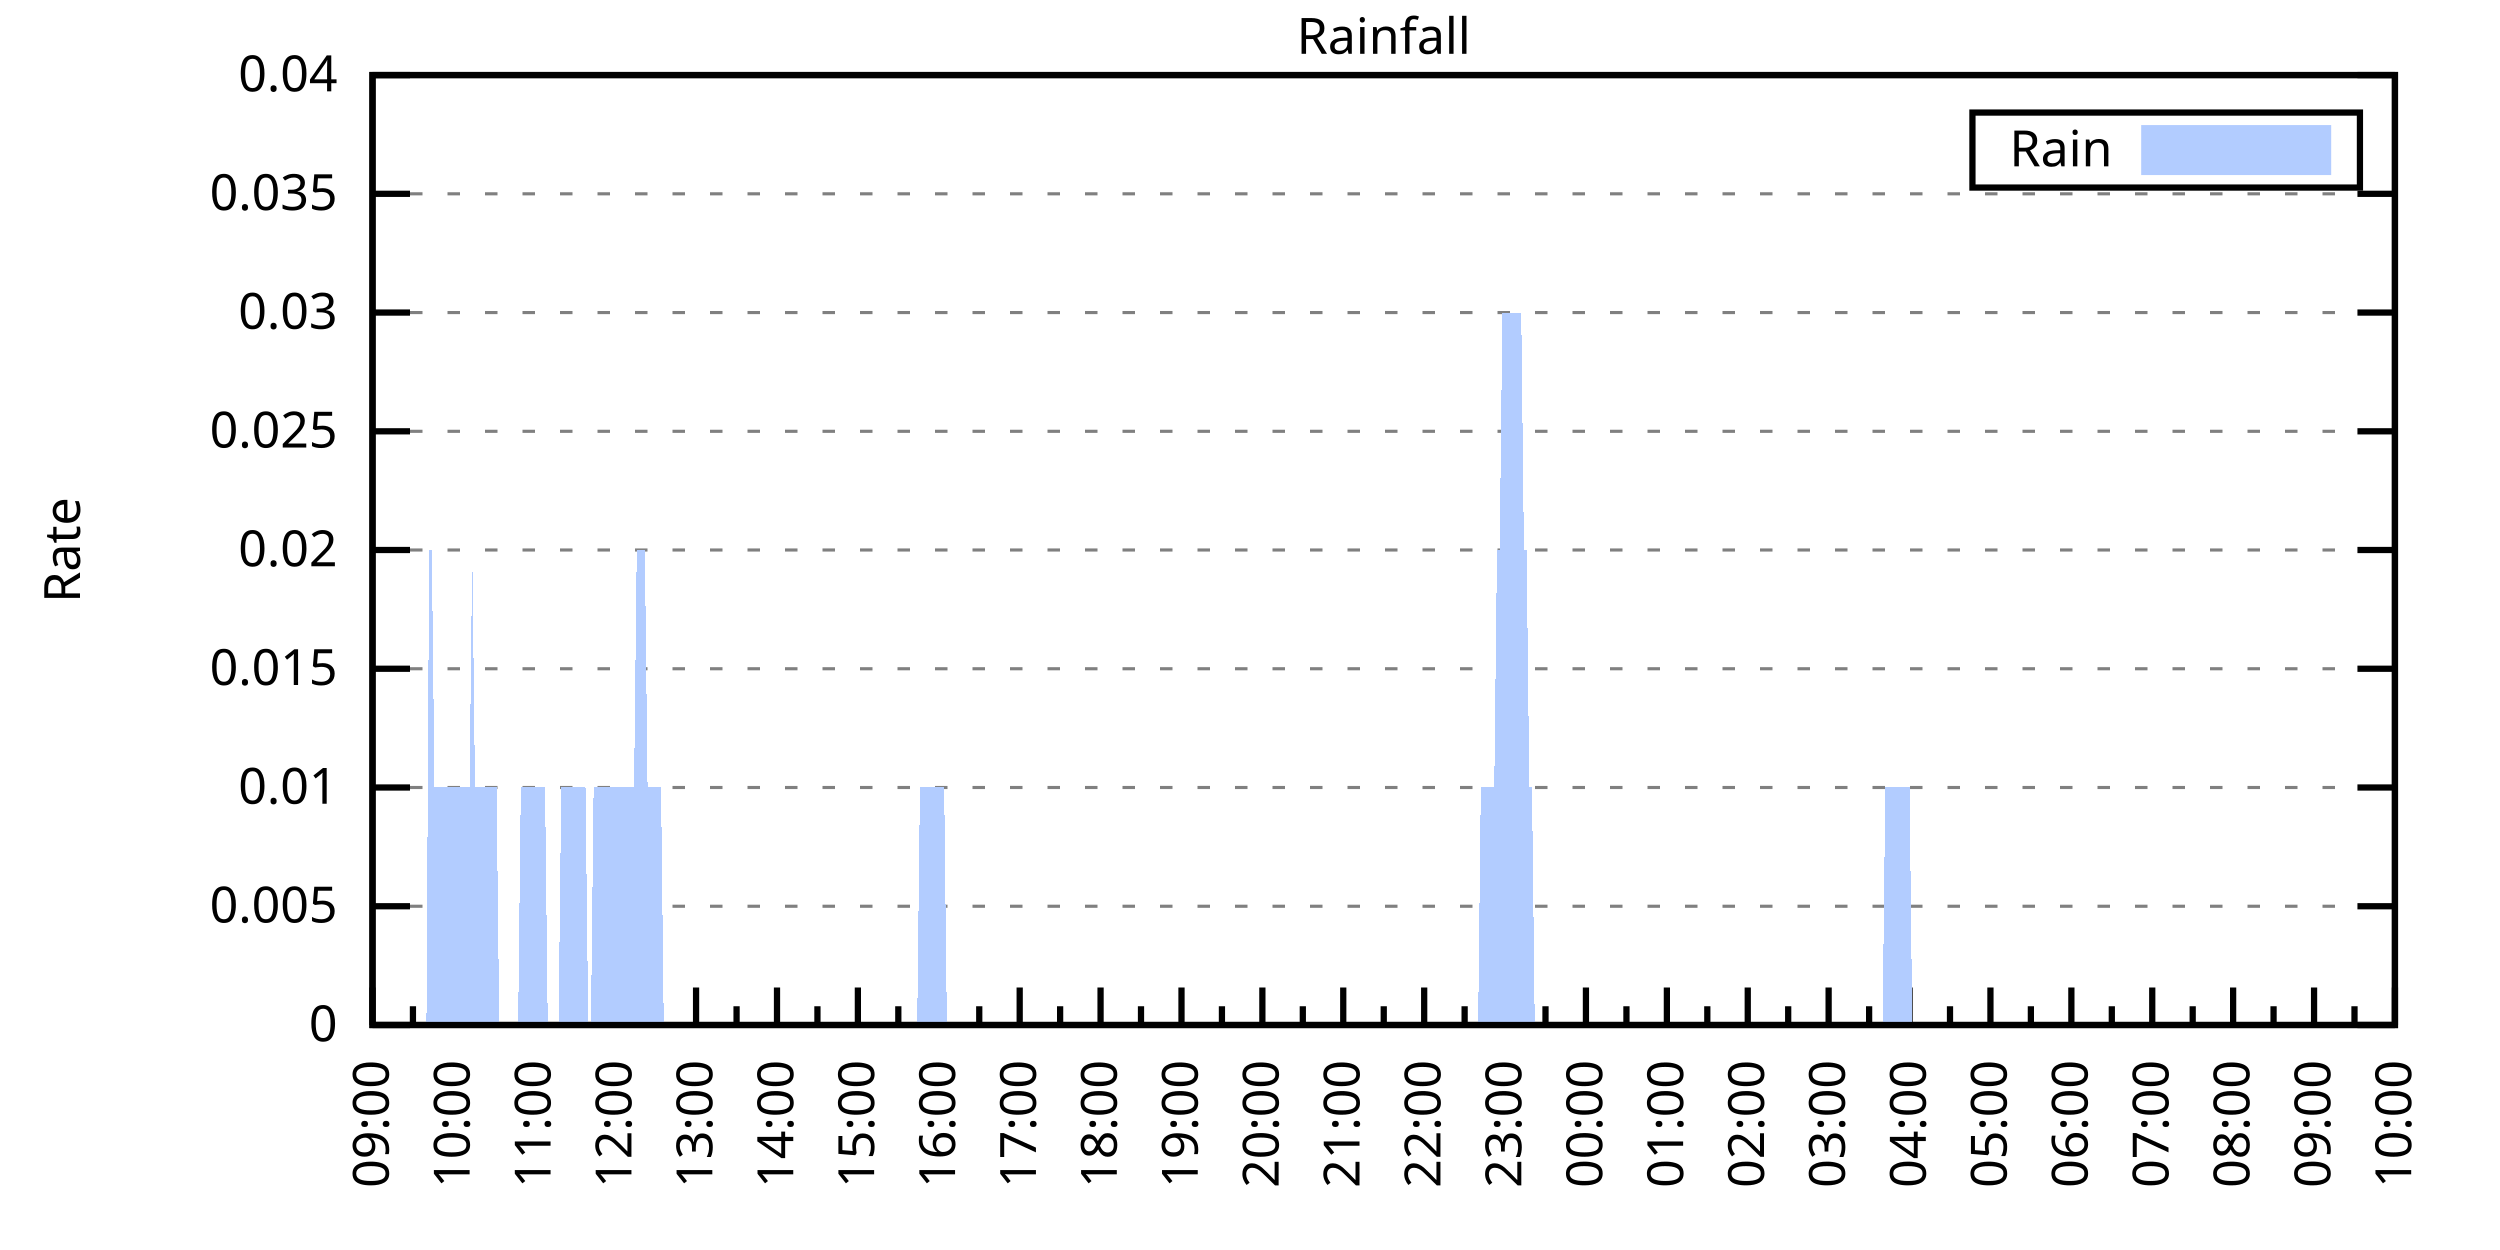
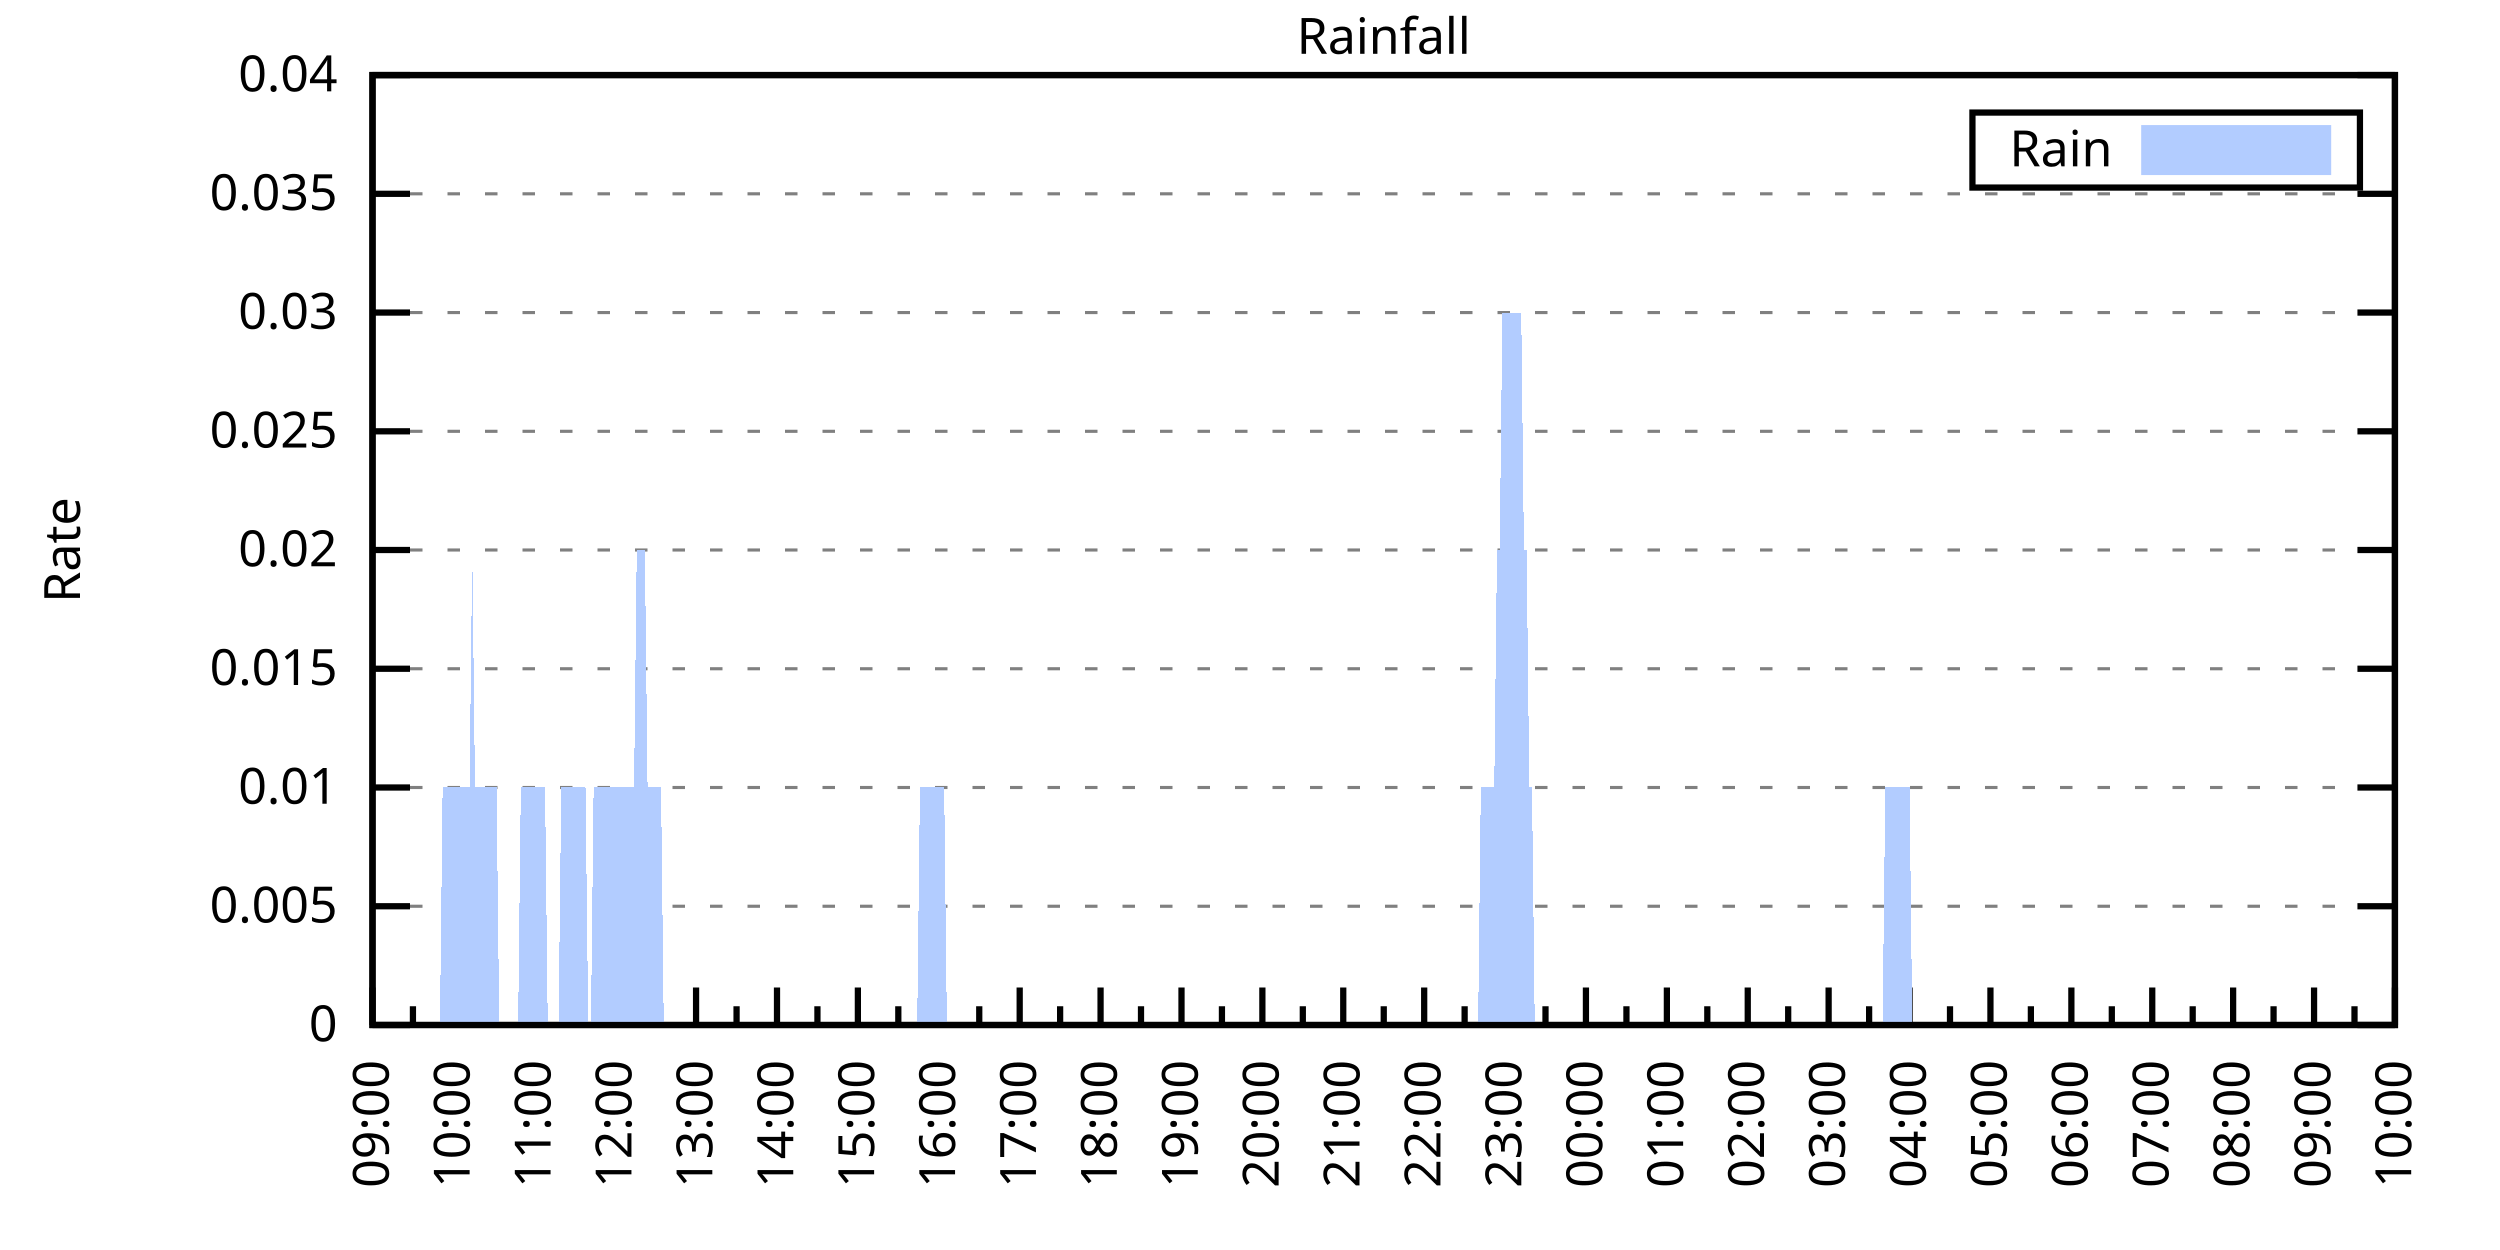
<svg xmlns="http://www.w3.org/2000/svg" xmlns:xlink="http://www.w3.org/1999/xlink" width="400" height="200" viewBox="0 0 400 200">
  <g id="gnuplot_canvas">
    <rect x="0" y="0" width="400" height="200" fill="none" />
    <defs>
      <circle id="gpDot" r="0.5" stroke-width="0.5" stroke="currentColor" />
      <path id="gpPt0" stroke-width="0.333" stroke="currentColor" d="M-1,0 h2 M0,-1 v2" />
      <path id="gpPt1" stroke-width="0.333" stroke="currentColor" d="M-1,-1 L1,1 M1,-1 L-1,1" />
      <path id="gpPt2" stroke-width="0.333" stroke="currentColor" d="M-1,0 L1,0 M0,-1 L0,1 M-1,-1 L1,1 M-1,1 L1,-1" />
      <rect id="gpPt3" stroke-width="0.333" stroke="currentColor" x="-1" y="-1" width="2" height="2" />
      <rect id="gpPt4" stroke-width="0.333" stroke="currentColor" fill="currentColor" x="-1" y="-1" width="2" height="2" />
      <circle id="gpPt5" stroke-width="0.333" stroke="currentColor" cx="0" cy="0" r="1" />
      <use xlink:href="#gpPt5" id="gpPt6" fill="currentColor" stroke="none" />
      <path id="gpPt7" stroke-width="0.333" stroke="currentColor" d="M0,-1.33 L-1.33,0.67 L1.33,0.67 z" />
      <use xlink:href="#gpPt7" id="gpPt8" fill="currentColor" stroke="none" />
      <use xlink:href="#gpPt7" id="gpPt9" stroke="currentColor" transform="rotate(180)" />
      <use xlink:href="#gpPt9" id="gpPt10" fill="currentColor" stroke="none" />
      <use xlink:href="#gpPt3" id="gpPt11" stroke="currentColor" transform="rotate(45)" />
      <use xlink:href="#gpPt11" id="gpPt12" fill="currentColor" stroke="none" />
      <path id="gpPt13" stroke-width="0.333" stroke="currentColor" d="M0,1.330 L1.265,0.411 L0.782,-1.067 L-0.782,-1.076 L-1.265,0.411 z" />
      <use xlink:href="#gpPt13" id="gpPt14" fill="currentColor" stroke="none" />
      <filter id="textbox" filterUnits="objectBoundingBox" x="0" y="0" height="1" width="1">
        <feFlood flood-color="white" flood-opacity="1" result="bgnd" />
        <feComposite in="SourceGraphic" in2="bgnd" operator="atop" />
      </filter>
      <filter id="greybox" filterUnits="objectBoundingBox" x="0" y="0" height="1" width="1">
        <feFlood flood-color="lightgrey" flood-opacity="1" result="grey" />
        <feComposite in="SourceGraphic" in2="grey" operator="atop" />
      </filter>
    </defs>
    <g fill="none" color="white" stroke="currentColor" stroke-width="1.00" stroke-linecap="butt" stroke-linejoin="miter">
</g>
    <g fill="none" color="black" stroke="currentColor" stroke-width="1.00" stroke-linecap="butt" stroke-linejoin="miter">
      <g stroke="none" shape-rendering="crispEdges">
        <polygon fill="rgb(255, 255, 255)" points="59.60,164.00 383.18,164.00 383.18,12.02 59.60,12.02 " />
      </g>
    </g>
    <g fill="none" color="black" stroke="currentColor" stroke-width="1.00" stroke-linecap="butt" stroke-linejoin="miter">
</g>
    <g fill="none" color="black" stroke="black" stroke-width="0.50" stroke-linecap="butt" stroke-linejoin="miter">
</g>
    <g fill="none" color="gray" stroke="currentColor" stroke-width="0.50" stroke-linecap="butt" stroke-linejoin="miter">
      <path stroke="gray" stroke-dasharray="2,4" class="gridline" d="M59.60,164.00 L383.19,164.00  " />
    </g>
    <g fill="none" color="gray" stroke="gray" stroke-width="1.00" stroke-linecap="butt" stroke-linejoin="miter">
</g>
    <g fill="none" color="black" stroke="currentColor" stroke-width="1.00" stroke-linecap="butt" stroke-linejoin="miter">
      <path stroke="black" d="M59.60,164.00 L65.60,164.00 M383.19,164.00 L377.19,164.00  " />
      <g transform="translate(54.00,166.60)" stroke="none" fill="black" font-family="Sans" font-size="8.00" text-anchor="end">
        <text>
          <tspan font-family="Sans"> 0</tspan>
        </text>
      </g>
    </g>
    <g fill="none" color="black" stroke="currentColor" stroke-width="1.00" stroke-linecap="butt" stroke-linejoin="miter">
</g>
    <g fill="none" color="black" stroke="black" stroke-width="0.50" stroke-linecap="butt" stroke-linejoin="miter">
</g>
    <g fill="none" color="gray" stroke="currentColor" stroke-width="0.50" stroke-linecap="butt" stroke-linejoin="miter">
      <path stroke="gray" stroke-dasharray="2,4" class="gridline" d="M59.60,145.00 L383.19,145.00  " />
    </g>
    <g fill="none" color="gray" stroke="gray" stroke-width="1.00" stroke-linecap="butt" stroke-linejoin="miter">
</g>
    <g fill="none" color="black" stroke="currentColor" stroke-width="1.00" stroke-linecap="butt" stroke-linejoin="miter">
      <path stroke="black" d="M59.60,145.00 L65.60,145.00 M383.19,145.00 L377.19,145.00  " />
      <g transform="translate(54.00,147.60)" stroke="none" fill="black" font-family="Sans" font-size="8.00" text-anchor="end">
        <text>
          <tspan font-family="Sans"> 0.005</tspan>
        </text>
      </g>
    </g>
    <g fill="none" color="black" stroke="currentColor" stroke-width="1.00" stroke-linecap="butt" stroke-linejoin="miter">
</g>
    <g fill="none" color="black" stroke="black" stroke-width="0.50" stroke-linecap="butt" stroke-linejoin="miter">
</g>
    <g fill="none" color="gray" stroke="currentColor" stroke-width="0.50" stroke-linecap="butt" stroke-linejoin="miter">
      <path stroke="gray" stroke-dasharray="2,4" class="gridline" d="M59.60,126.00 L383.19,126.00  " />
    </g>
    <g fill="none" color="gray" stroke="gray" stroke-width="1.00" stroke-linecap="butt" stroke-linejoin="miter">
</g>
    <g fill="none" color="black" stroke="currentColor" stroke-width="1.00" stroke-linecap="butt" stroke-linejoin="miter">
      <path stroke="black" d="M59.60,126.00 L65.60,126.00 M383.19,126.00 L377.19,126.00  " />
      <g transform="translate(54.00,128.60)" stroke="none" fill="black" font-family="Sans" font-size="8.00" text-anchor="end">
        <text>
          <tspan font-family="Sans"> 0.01</tspan>
        </text>
      </g>
    </g>
    <g fill="none" color="black" stroke="currentColor" stroke-width="1.00" stroke-linecap="butt" stroke-linejoin="miter">
</g>
    <g fill="none" color="black" stroke="black" stroke-width="0.50" stroke-linecap="butt" stroke-linejoin="miter">
</g>
    <g fill="none" color="gray" stroke="currentColor" stroke-width="0.50" stroke-linecap="butt" stroke-linejoin="miter">
      <path stroke="gray" stroke-dasharray="2,4" class="gridline" d="M59.60,107.00 L383.19,107.00  " />
    </g>
    <g fill="none" color="gray" stroke="gray" stroke-width="1.00" stroke-linecap="butt" stroke-linejoin="miter">
</g>
    <g fill="none" color="black" stroke="currentColor" stroke-width="1.00" stroke-linecap="butt" stroke-linejoin="miter">
      <path stroke="black" d="M59.60,107.00 L65.60,107.00 M383.19,107.00 L377.19,107.00  " />
      <g transform="translate(54.00,109.60)" stroke="none" fill="black" font-family="Sans" font-size="8.00" text-anchor="end">
        <text>
          <tspan font-family="Sans"> 0.015</tspan>
        </text>
      </g>
    </g>
    <g fill="none" color="black" stroke="currentColor" stroke-width="1.00" stroke-linecap="butt" stroke-linejoin="miter">
</g>
    <g fill="none" color="black" stroke="black" stroke-width="0.50" stroke-linecap="butt" stroke-linejoin="miter">
</g>
    <g fill="none" color="gray" stroke="currentColor" stroke-width="0.50" stroke-linecap="butt" stroke-linejoin="miter">
      <path stroke="gray" stroke-dasharray="2,4" class="gridline" d="M59.60,88.00 L383.19,88.00  " />
    </g>
    <g fill="none" color="gray" stroke="gray" stroke-width="1.00" stroke-linecap="butt" stroke-linejoin="miter">
</g>
    <g fill="none" color="black" stroke="currentColor" stroke-width="1.00" stroke-linecap="butt" stroke-linejoin="miter">
      <path stroke="black" d="M59.60,88.00 L65.60,88.00 M383.19,88.00 L377.19,88.00  " />
      <g transform="translate(54.00,90.60)" stroke="none" fill="black" font-family="Sans" font-size="8.00" text-anchor="end">
        <text>
          <tspan font-family="Sans"> 0.02</tspan>
        </text>
      </g>
    </g>
    <g fill="none" color="black" stroke="currentColor" stroke-width="1.00" stroke-linecap="butt" stroke-linejoin="miter">
</g>
    <g fill="none" color="black" stroke="black" stroke-width="0.50" stroke-linecap="butt" stroke-linejoin="miter">
</g>
    <g fill="none" color="gray" stroke="currentColor" stroke-width="0.50" stroke-linecap="butt" stroke-linejoin="miter">
      <path stroke="gray" stroke-dasharray="2,4" class="gridline" d="M59.60,69.01 L383.19,69.01  " />
    </g>
    <g fill="none" color="gray" stroke="gray" stroke-width="1.00" stroke-linecap="butt" stroke-linejoin="miter">
</g>
    <g fill="none" color="black" stroke="currentColor" stroke-width="1.00" stroke-linecap="butt" stroke-linejoin="miter">
      <path stroke="black" d="M59.60,69.01 L65.60,69.01 M383.19,69.01 L377.19,69.01  " />
      <g transform="translate(54.00,71.61)" stroke="none" fill="black" font-family="Sans" font-size="8.00" text-anchor="end">
        <text>
          <tspan font-family="Sans"> 0.025</tspan>
        </text>
      </g>
    </g>
    <g fill="none" color="black" stroke="currentColor" stroke-width="1.00" stroke-linecap="butt" stroke-linejoin="miter">
</g>
    <g fill="none" color="black" stroke="black" stroke-width="0.50" stroke-linecap="butt" stroke-linejoin="miter">
</g>
    <g fill="none" color="gray" stroke="currentColor" stroke-width="0.50" stroke-linecap="butt" stroke-linejoin="miter">
      <path stroke="gray" stroke-dasharray="2,4" class="gridline" d="M59.60,50.01 L383.19,50.01  " />
    </g>
    <g fill="none" color="gray" stroke="gray" stroke-width="1.00" stroke-linecap="butt" stroke-linejoin="miter">
</g>
    <g fill="none" color="black" stroke="currentColor" stroke-width="1.00" stroke-linecap="butt" stroke-linejoin="miter">
      <path stroke="black" d="M59.60,50.01 L65.60,50.01 M383.19,50.01 L377.19,50.01  " />
      <g transform="translate(54.00,52.61)" stroke="none" fill="black" font-family="Sans" font-size="8.00" text-anchor="end">
        <text>
          <tspan font-family="Sans"> 0.03</tspan>
        </text>
      </g>
    </g>
    <g fill="none" color="black" stroke="currentColor" stroke-width="1.00" stroke-linecap="butt" stroke-linejoin="miter">
</g>
    <g fill="none" color="black" stroke="black" stroke-width="0.50" stroke-linecap="butt" stroke-linejoin="miter">
</g>
    <g fill="none" color="gray" stroke="currentColor" stroke-width="0.50" stroke-linecap="butt" stroke-linejoin="miter">
      <path stroke="gray" stroke-dasharray="2,4" class="gridline" d="M59.60,31.01 L383.19,31.01  " />
    </g>
    <g fill="none" color="gray" stroke="gray" stroke-width="1.00" stroke-linecap="butt" stroke-linejoin="miter">
</g>
    <g fill="none" color="black" stroke="currentColor" stroke-width="1.00" stroke-linecap="butt" stroke-linejoin="miter">
      <path stroke="black" d="M59.60,31.01 L65.60,31.01 M383.19,31.01 L377.19,31.01  " />
      <g transform="translate(54.00,33.61)" stroke="none" fill="black" font-family="Sans" font-size="8.00" text-anchor="end">
        <text>
          <tspan font-family="Sans"> 0.035</tspan>
        </text>
      </g>
    </g>
    <g fill="none" color="black" stroke="currentColor" stroke-width="1.00" stroke-linecap="butt" stroke-linejoin="miter">
</g>
    <g fill="none" color="black" stroke="black" stroke-width="0.50" stroke-linecap="butt" stroke-linejoin="miter">
</g>
    <g fill="none" color="gray" stroke="currentColor" stroke-width="0.50" stroke-linecap="butt" stroke-linejoin="miter">
      <path stroke="gray" stroke-dasharray="2,4" class="gridline" d="M59.60,12.01 L383.19,12.01  " />
    </g>
    <g fill="none" color="gray" stroke="gray" stroke-width="1.00" stroke-linecap="butt" stroke-linejoin="miter">
</g>
    <g fill="none" color="black" stroke="currentColor" stroke-width="1.00" stroke-linecap="butt" stroke-linejoin="miter">
      <path stroke="black" d="M59.60,12.01 L65.60,12.01 M383.19,12.01 L377.19,12.01  " />
      <g transform="translate(54.00,14.61)" stroke="none" fill="black" font-family="Sans" font-size="8.00" text-anchor="end">
        <text>
          <tspan font-family="Sans"> 0.04</tspan>
        </text>
      </g>
    </g>
    <g fill="none" color="black" stroke="currentColor" stroke-width="1.00" stroke-linecap="butt" stroke-linejoin="miter">
      <path stroke="black" d="M59.60,164.00 L59.60,158.00  " />
      <g transform="translate(62.20,169.60) rotate(270)" stroke="none" fill="black" font-family="Sans" font-size="8.00" text-anchor="end">
        <text>
          <tspan font-family="Sans">09:00</tspan>
        </text>
      </g>
    </g>
    <g fill="none" color="black" stroke="currentColor" stroke-width="1.00" stroke-linecap="butt" stroke-linejoin="miter">
      <path stroke="black" d="M66.07,164.00 L66.07,161.00 M72.54,164.00 L72.54,158.00  " />
      <g transform="translate(75.14,169.60) rotate(270)" stroke="none" fill="black" font-family="Sans" font-size="8.00" text-anchor="end">
        <text>
          <tspan font-family="Sans">10:00</tspan>
        </text>
      </g>
    </g>
    <g fill="none" color="black" stroke="currentColor" stroke-width="1.00" stroke-linecap="butt" stroke-linejoin="miter">
      <path stroke="black" d="M79.02,164.00 L79.02,161.00 M85.49,164.00 L85.49,158.00  " />
      <g transform="translate(88.09,169.60) rotate(270)" stroke="none" fill="black" font-family="Sans" font-size="8.00" text-anchor="end">
        <text>
          <tspan font-family="Sans">11:00</tspan>
        </text>
      </g>
    </g>
    <g fill="none" color="black" stroke="currentColor" stroke-width="1.00" stroke-linecap="butt" stroke-linejoin="miter">
      <path stroke="black" d="M91.96,164.00 L91.96,161.00 M98.43,164.00 L98.43,158.00  " />
      <g transform="translate(101.03,169.60) rotate(270)" stroke="none" fill="black" font-family="Sans" font-size="8.00" text-anchor="end">
        <text>
          <tspan font-family="Sans">12:00</tspan>
        </text>
      </g>
    </g>
    <g fill="none" color="black" stroke="currentColor" stroke-width="1.00" stroke-linecap="butt" stroke-linejoin="miter">
      <path stroke="black" d="M104.90,164.00 L104.90,161.00 M111.37,164.00 L111.37,158.00  " />
      <g transform="translate(113.97,169.60) rotate(270)" stroke="none" fill="black" font-family="Sans" font-size="8.00" text-anchor="end">
        <text>
          <tspan font-family="Sans">13:00</tspan>
        </text>
      </g>
    </g>
    <g fill="none" color="black" stroke="currentColor" stroke-width="1.00" stroke-linecap="butt" stroke-linejoin="miter">
      <path stroke="black" d="M117.85,164.00 L117.85,161.00 M124.32,164.00 L124.32,158.00  " />
      <g transform="translate(126.92,169.60) rotate(270)" stroke="none" fill="black" font-family="Sans" font-size="8.00" text-anchor="end">
        <text>
          <tspan font-family="Sans">14:00</tspan>
        </text>
      </g>
    </g>
    <g fill="none" color="black" stroke="currentColor" stroke-width="1.00" stroke-linecap="butt" stroke-linejoin="miter">
      <path stroke="black" d="M130.79,164.00 L130.79,161.00 M137.26,164.00 L137.26,158.00  " />
      <g transform="translate(139.86,169.60) rotate(270)" stroke="none" fill="black" font-family="Sans" font-size="8.00" text-anchor="end">
        <text>
          <tspan font-family="Sans">15:00</tspan>
        </text>
      </g>
    </g>
    <g fill="none" color="black" stroke="currentColor" stroke-width="1.00" stroke-linecap="butt" stroke-linejoin="miter">
      <path stroke="black" d="M143.73,164.00 L143.73,161.00 M150.21,164.00 L150.21,158.00  " />
      <g transform="translate(152.81,169.60) rotate(270)" stroke="none" fill="black" font-family="Sans" font-size="8.00" text-anchor="end">
        <text>
          <tspan font-family="Sans">16:00</tspan>
        </text>
      </g>
    </g>
    <g fill="none" color="black" stroke="currentColor" stroke-width="1.00" stroke-linecap="butt" stroke-linejoin="miter">
      <path stroke="black" d="M156.68,164.00 L156.68,161.00 M163.15,164.00 L163.15,158.00  " />
      <g transform="translate(165.75,169.60) rotate(270)" stroke="none" fill="black" font-family="Sans" font-size="8.00" text-anchor="end">
        <text>
          <tspan font-family="Sans">17:00</tspan>
        </text>
      </g>
    </g>
    <g fill="none" color="black" stroke="currentColor" stroke-width="1.00" stroke-linecap="butt" stroke-linejoin="miter">
      <path stroke="black" d="M169.62,164.00 L169.62,161.00 M176.09,164.00 L176.09,158.00  " />
      <g transform="translate(178.69,169.60) rotate(270)" stroke="none" fill="black" font-family="Sans" font-size="8.00" text-anchor="end">
        <text>
          <tspan font-family="Sans">18:00</tspan>
        </text>
      </g>
    </g>
    <g fill="none" color="black" stroke="currentColor" stroke-width="1.00" stroke-linecap="butt" stroke-linejoin="miter">
      <path stroke="black" d="M182.56,164.00 L182.56,161.00 M189.04,164.00 L189.04,158.00  " />
      <g transform="translate(191.64,169.60) rotate(270)" stroke="none" fill="black" font-family="Sans" font-size="8.00" text-anchor="end">
        <text>
          <tspan font-family="Sans">19:00</tspan>
        </text>
      </g>
    </g>
    <g fill="none" color="black" stroke="currentColor" stroke-width="1.00" stroke-linecap="butt" stroke-linejoin="miter">
      <path stroke="black" d="M195.51,164.00 L195.51,161.00 M201.98,164.00 L201.98,158.00  " />
      <g transform="translate(204.58,169.60) rotate(270)" stroke="none" fill="black" font-family="Sans" font-size="8.00" text-anchor="end">
        <text>
          <tspan font-family="Sans">20:00</tspan>
        </text>
      </g>
    </g>
    <g fill="none" color="black" stroke="currentColor" stroke-width="1.00" stroke-linecap="butt" stroke-linejoin="miter">
      <path stroke="black" d="M208.45,164.00 L208.45,161.00 M214.92,164.00 L214.92,158.00  " />
      <g transform="translate(217.52,169.60) rotate(270)" stroke="none" fill="black" font-family="Sans" font-size="8.00" text-anchor="end">
        <text>
          <tspan font-family="Sans">21:00</tspan>
        </text>
      </g>
    </g>
    <g fill="none" color="black" stroke="currentColor" stroke-width="1.00" stroke-linecap="butt" stroke-linejoin="miter">
      <path stroke="black" d="M221.40,164.00 L221.40,161.00 M227.87,164.00 L227.87,158.00  " />
      <g transform="translate(230.47,169.60) rotate(270)" stroke="none" fill="black" font-family="Sans" font-size="8.00" text-anchor="end">
        <text>
          <tspan font-family="Sans">22:00</tspan>
        </text>
      </g>
    </g>
    <g fill="none" color="black" stroke="currentColor" stroke-width="1.00" stroke-linecap="butt" stroke-linejoin="miter">
      <path stroke="black" d="M234.34,164.00 L234.34,161.00 M240.81,164.00 L240.81,158.00  " />
      <g transform="translate(243.41,169.60) rotate(270)" stroke="none" fill="black" font-family="Sans" font-size="8.00" text-anchor="end">
        <text>
          <tspan font-family="Sans">23:00</tspan>
        </text>
      </g>
    </g>
    <g fill="none" color="black" stroke="currentColor" stroke-width="1.00" stroke-linecap="butt" stroke-linejoin="miter">
      <path stroke="black" d="M247.28,164.00 L247.28,161.00 M253.75,164.00 L253.75,158.00  " />
      <g transform="translate(256.35,169.60) rotate(270)" stroke="none" fill="black" font-family="Sans" font-size="8.00" text-anchor="end">
        <text>
          <tspan font-family="Sans">00:00</tspan>
        </text>
      </g>
    </g>
    <g fill="none" color="black" stroke="currentColor" stroke-width="1.00" stroke-linecap="butt" stroke-linejoin="miter">
      <path stroke="black" d="M260.23,164.00 L260.23,161.00 M266.70,164.00 L266.70,158.00  " />
      <g transform="translate(269.30,169.60) rotate(270)" stroke="none" fill="black" font-family="Sans" font-size="8.00" text-anchor="end">
        <text>
          <tspan font-family="Sans">01:00</tspan>
        </text>
      </g>
    </g>
    <g fill="none" color="black" stroke="currentColor" stroke-width="1.00" stroke-linecap="butt" stroke-linejoin="miter">
      <path stroke="black" d="M273.17,164.00 L273.17,161.00 M279.64,164.00 L279.64,158.00  " />
      <g transform="translate(282.24,169.60) rotate(270)" stroke="none" fill="black" font-family="Sans" font-size="8.00" text-anchor="end">
        <text>
          <tspan font-family="Sans">02:00</tspan>
        </text>
      </g>
    </g>
    <g fill="none" color="black" stroke="currentColor" stroke-width="1.00" stroke-linecap="butt" stroke-linejoin="miter">
      <path stroke="black" d="M286.11,164.00 L286.11,161.00 M292.58,164.00 L292.58,158.00  " />
      <g transform="translate(295.18,169.60) rotate(270)" stroke="none" fill="black" font-family="Sans" font-size="8.00" text-anchor="end">
        <text>
          <tspan font-family="Sans">03:00</tspan>
        </text>
      </g>
    </g>
    <g fill="none" color="black" stroke="currentColor" stroke-width="1.00" stroke-linecap="butt" stroke-linejoin="miter">
      <path stroke="black" d="M299.06,164.00 L299.06,161.00 M305.53,164.00 L305.53,158.00  " />
      <g transform="translate(308.13,169.60) rotate(270)" stroke="none" fill="black" font-family="Sans" font-size="8.00" text-anchor="end">
        <text>
          <tspan font-family="Sans">04:00</tspan>
        </text>
      </g>
    </g>
    <g fill="none" color="black" stroke="currentColor" stroke-width="1.00" stroke-linecap="butt" stroke-linejoin="miter">
      <path stroke="black" d="M312.00,164.00 L312.00,161.00 M318.47,164.00 L318.47,158.00  " />
      <g transform="translate(321.07,169.60) rotate(270)" stroke="none" fill="black" font-family="Sans" font-size="8.00" text-anchor="end">
        <text>
          <tspan font-family="Sans">05:00</tspan>
        </text>
      </g>
    </g>
    <g fill="none" color="black" stroke="currentColor" stroke-width="1.00" stroke-linecap="butt" stroke-linejoin="miter">
      <path stroke="black" d="M324.94,164.00 L324.94,161.00 M331.42,164.00 L331.42,158.00  " />
      <g transform="translate(334.02,169.60) rotate(270)" stroke="none" fill="black" font-family="Sans" font-size="8.00" text-anchor="end">
        <text>
          <tspan font-family="Sans">06:00</tspan>
        </text>
      </g>
    </g>
    <g fill="none" color="black" stroke="currentColor" stroke-width="1.00" stroke-linecap="butt" stroke-linejoin="miter">
      <path stroke="black" d="M337.89,164.00 L337.89,161.00 M344.36,164.00 L344.36,158.00  " />
      <g transform="translate(346.96,169.60) rotate(270)" stroke="none" fill="black" font-family="Sans" font-size="8.00" text-anchor="end">
        <text>
          <tspan font-family="Sans">07:00</tspan>
        </text>
      </g>
    </g>
    <g fill="none" color="black" stroke="currentColor" stroke-width="1.00" stroke-linecap="butt" stroke-linejoin="miter">
      <path stroke="black" d="M350.83,164.00 L350.83,161.00 M357.30,164.00 L357.30,158.00  " />
      <g transform="translate(359.90,169.60) rotate(270)" stroke="none" fill="black" font-family="Sans" font-size="8.00" text-anchor="end">
        <text>
          <tspan font-family="Sans">08:00</tspan>
        </text>
      </g>
    </g>
    <g fill="none" color="black" stroke="currentColor" stroke-width="1.00" stroke-linecap="butt" stroke-linejoin="miter">
      <path stroke="black" d="M363.77,164.00 L363.77,161.00 M370.25,164.00 L370.25,158.00  " />
      <g transform="translate(372.85,169.60) rotate(270)" stroke="none" fill="black" font-family="Sans" font-size="8.00" text-anchor="end">
        <text>
          <tspan font-family="Sans">09:00</tspan>
        </text>
      </g>
    </g>
    <g fill="none" color="black" stroke="currentColor" stroke-width="1.00" stroke-linecap="butt" stroke-linejoin="miter">
      <path stroke="black" d="M376.72,164.00 L376.72,161.00 M383.19,164.00 L383.19,158.00  " />
      <g transform="translate(385.79,169.60) rotate(270)" stroke="none" fill="black" font-family="Sans" font-size="8.00" text-anchor="end">
        <text>
          <tspan font-family="Sans">10:00</tspan>
        </text>
      </g>
    </g>
    <g fill="none" color="black" stroke="currentColor" stroke-width="1.00" stroke-linecap="butt" stroke-linejoin="miter">
</g>
    <g fill="none" color="black" stroke="currentColor" stroke-width="1.00" stroke-linecap="butt" stroke-linejoin="miter">
      <path stroke="black" d="M59.60,12.01 L59.60,164.00 L383.19,164.00 L383.19,12.01 L59.60,12.01 Z  " />
    </g>
    <g fill="none" color="black" stroke="currentColor" stroke-width="1.00" stroke-linecap="butt" stroke-linejoin="miter">
      <g transform="translate(12.80,88.01) rotate(270)" stroke="none" fill="black" font-family="Sans" font-size="8.00" text-anchor="middle">
        <text>
          <tspan font-family="Sans">Rate</tspan>
        </text>
      </g>
    </g>
    <g fill="none" color="black" stroke="currentColor" stroke-width="1.00" stroke-linecap="butt" stroke-linejoin="miter">
</g>
    <g fill="none" color="black" stroke="currentColor" stroke-width="1.00" stroke-linecap="butt" stroke-linejoin="miter">
      <path stroke="black" d="M315.59,30.01 L315.59,18.01 L377.59,18.01 L377.59,30.01 L315.59,30.01 Z  " />
    </g>
    <g id="Rainfall_plot_1">
      <g fill="none" color="white" stroke="black" stroke-width="2.00" stroke-linecap="butt" stroke-linejoin="miter">
</g>
      <g fill="none" color="black" stroke="currentColor" stroke-width="2.00" stroke-linecap="butt" stroke-linejoin="miter">
        <g transform="translate(337.99,26.61)" stroke="none" fill="black" font-family="Sans" font-size="8.00" text-anchor="end">
          <text>
            <tspan font-family="Sans">Rain</tspan>
          </text>
        </g>
      </g>
      <g fill="none" color="black" stroke="currentColor" stroke-width="2.00" stroke-linecap="butt" stroke-linejoin="miter">
        <g stroke="none" shape-rendering="crispEdges">
          <polygon fill="rgb(178, 204, 255)" points="343.59,27.01 371.99,27.01 371.99,21.01 343.59,21.01 " />
        </g>
        <path stroke="rgb(178, 204, 255)" d="M343.59,27.01 L371.99,27.01 L371.99,21.01 L343.59,21.01 L343.59,27.01 Z  " />
      </g>
      <g fill="none" color="black" stroke="currentColor" stroke-width="2.00" stroke-linecap="butt" stroke-linejoin="miter">
        <g stroke="none" shape-rendering="crispEdges">
-           <polygon fill="rgb(178, 204, 255)" points="64.35,164.00 64.78,164.00 65.21,164.00 65.64,164.00 66.07,164.00 66.50,164.00 66.93,164.00 67.37,164.00 67.80,164.00 68.23,164.00 68.66,88.00 69.09,88.00 69.52,126.00 69.95,126.00 70.39,126.00 70.82,126.00 71.25,126.00 71.68,126.00 72.11,126.00 72.54,126.00 72.98,126.00 73.41,126.00 73.84,126.00 74.27,126.00 74.70,126.00 75.13,126.00 75.56,88.00 76.00,126.00 76.43,126.00 76.86,126.00 77.29,126.00 77.72,126.00 78.15,126.00 78.58,126.00 79.02,126.00 79.45,126.00 79.88,164.00 80.31,164.00 80.74,164.00 81.17,164.00 81.60,164.00 82.04,164.00 82.47,164.00 82.90,164.00 83.33,126.00 83.76,126.00 84.19,126.00 84.62,126.00 85.06,126.00 85.49,126.00 85.92,126.00 86.35,126.00 86.78,126.00 87.21,126.00 87.64,164.00 88.08,164.00 88.51,164.00 88.94,164.00 89.37,164.00 89.80,126.00 90.23,126.00 90.66,126.00 91.10,126.00 91.53,126.00 91.96,126.00 92.39,126.00 92.82,126.00 93.25,126.00 93.68,126.00 94.12,164.00 94.55,164.00 94.98,126.00 95.41,126.00 95.84,126.00 96.27,126.00 96.70,126.00 97.14,126.00 97.57,126.00 98.00,126.00 98.43,126.00 98.86,126.00 99.29,126.00 99.73,126.00 100.16,126.00 100.59,126.00 101.02,126.00 101.45,126.00 101.88,88.00 102.31,88.00 102.75,88.00 103.18,88.00 103.61,126.00 104.04,126.00 104.47,126.00 104.90,126.00 105.33,126.00 105.77,126.00 106.20,164.00 106.63,164.00 107.06,164.00 107.49,164.00 107.92,164.00 108.35,164.00 108.79,164.00 109.22,164.00 109.65,164.00 110.08,164.00 110.51,164.00 110.94,164.00 111.37,164.00 111.81,164.00 112.24,164.00 112.67,164.00 113.10,164.00 113.53,164.00 113.96,164.00 114.39,164.00 114.83,164.00 115.26,164.00 115.69,164.00 116.12,164.00 116.55,164.00 116.98,164.00 117.41,164.00 117.85,164.00 118.28,164.00 118.71,164.00 119.14,164.00 119.57,164.00 120.00,164.00 120.43,164.00 120.87,164.00 121.30,164.00 121.73,164.00 122.16,164.00 122.59,164.00 123.02,164.00 123.46,164.00 123.89,164.00 124.32,164.00 124.75,164.00 125.18,164.00 125.61,164.00 126.04,164.00 126.48,164.00 126.91,164.00 127.34,164.00 127.77,164.00 128.20,164.00 128.63,164.00 129.06,164.00 129.50,164.00 129.93,164.00 130.36,164.00 130.79,164.00 131.22,164.00 131.65,164.00 132.08,164.00 132.52,164.00 132.95,164.00 133.38,164.00 133.81,164.00 134.24,164.00 134.67,164.00 135.10,164.00 135.54,164.00 135.97,164.00 136.40,164.00 136.83,164.00 137.26,164.00 137.69,164.00 138.12,164.00 138.56,164.00 138.99,164.00 139.42,164.00 139.85,164.00 140.28,164.00 140.71,164.00 141.14,164.00 141.58,164.00 142.01,164.00 142.44,164.00 142.87,164.00 143.30,164.00 143.73,164.00 144.16,164.00 144.60,164.00 145.03,164.00 145.46,164.00 145.89,164.00 146.32,164.00 146.75,164.00 147.19,126.00 147.62,126.00 148.05,126.00 148.48,126.00 148.91,126.00 149.34,126.00 149.77,126.00 150.21,126.00 150.64,126.00 151.07,126.00 151.50,164.00 151.93,164.00 152.36,164.00 152.79,164.00 153.23,164.00 153.66,164.00 154.09,164.00 154.52,164.00 154.95,164.00 155.38,164.00 155.81,164.00 156.25,164.00 156.68,164.00 157.11,164.00 157.54,164.00 157.97,164.00 158.40,164.00 158.83,164.00 159.27,164.00 159.70,164.00 160.13,164.00 160.56,164.00 160.99,164.00 161.42,164.00 161.85,164.00 162.29,164.00 162.72,164.00 163.15,164.00 163.58,164.00 164.01,164.00 164.44,164.00 164.87,164.00 165.31,164.00 165.74,164.00 166.17,164.00 166.60,164.00 167.03,164.00 167.46,164.00 167.89,164.00 168.33,164.00 168.76,164.00 169.19,164.00 169.62,164.00 170.05,164.00 170.48,164.00 170.91,164.00 171.35,164.00 171.78,164.00 172.21,164.00 172.64,164.00 173.07,164.00 173.50,164.00 173.94,164.00 174.37,164.00 174.80,164.00 175.23,164.00 175.66,164.00 176.09,164.00 176.52,164.00 176.96,164.00 177.39,164.00 177.82,164.00 178.25,164.00 178.68,164.00 179.11,164.00 179.54,164.00 179.98,164.00 180.41,164.00 180.84,164.00 181.27,164.00 181.70,164.00 182.13,164.00 182.56,164.00 183.00,164.00 183.43,164.00 183.86,164.00 184.29,164.00 184.72,164.00 185.15,164.00 185.58,164.00 186.02,164.00 186.45,164.00 186.88,164.00 187.31,164.00 187.74,164.00 188.17,164.00 188.60,164.00 189.04,164.00 189.47,164.00 189.90,164.00 190.33,164.00 190.76,164.00 191.19,164.00 191.62,164.00 192.06,164.00 192.49,164.00 192.92,164.00 193.35,164.00 193.78,164.00 194.21,164.00 194.64,164.00 195.08,164.00 195.51,164.00 195.94,164.00 196.37,164.00 196.80,164.00 197.23,164.00 197.67,164.00 198.10,164.00 198.53,164.00 198.96,164.00 199.39,164.00 199.82,164.00 200.25,164.00 200.69,164.00 201.12,164.00 201.55,164.00 201.98,164.00 202.41,164.00 202.84,164.00 203.27,164.00 203.71,164.00 204.14,164.00 204.57,164.00 205.00,164.00 205.43,164.00 205.86,164.00 206.29,164.00 206.73,164.00 207.16,164.00 207.59,164.00 208.02,164.00 208.45,164.00 208.88,164.00 209.31,164.00 209.75,164.00 210.18,164.00 210.61,164.00 211.04,164.00 211.47,164.00 211.90,164.00 212.33,164.00 212.77,164.00 213.20,164.00 213.63,164.00 214.06,164.00 214.49,164.00 214.92,164.00 215.35,164.00 215.79,164.00 216.22,164.00 216.65,164.00 217.08,164.00 217.51,164.00 217.94,164.00 218.37,164.00 218.81,164.00 219.24,164.00 219.67,164.00 220.10,164.00 220.53,164.00 220.96,164.00 221.40,164.00 221.83,164.00 222.26,164.00 222.69,164.00 223.12,164.00 223.55,164.00 223.98,164.00 224.42,164.00 224.85,164.00 225.28,164.00 225.71,164.00 226.14,164.00 226.57,164.00 227.00,164.00 227.44,164.00 227.87,164.00 228.30,164.00 228.73,164.00 229.16,164.00 229.59,164.00 230.02,164.00 230.46,164.00 230.89,164.00 231.32,164.00 231.75,164.00 232.18,164.00 232.61,164.00 233.04,164.00 233.48,164.00 233.91,164.00 234.34,164.00 234.77,164.00 235.20,164.00 235.63,164.00 236.06,164.00 236.50,164.00 236.93,126.00 237.36,126.00 237.79,126.00 238.22,126.00 238.65,126.00 239.08,126.00 239.52,88.00 239.95,88.00 240.38,50.01 240.81,50.01 241.24,50.01 241.67,50.01 242.10,50.01 242.54,50.01 242.97,50.01 243.40,50.01 243.83,88.00 244.26,88.00 244.69,126.00 245.12,126.00 245.56,164.00 245.99,164.00 246.42,164.00 246.85,164.00 247.28,164.00 247.71,164.00 248.15,164.00 248.58,164.00 249.01,164.00 249.44,164.00 249.87,164.00 250.30,164.00 250.73,164.00 251.17,164.00 251.60,164.00 252.03,164.00 252.46,164.00 252.89,164.00 253.32,164.00 253.75,164.00 254.19,164.00 254.62,164.00 255.05,164.00 255.48,164.00 255.91,164.00 256.34,164.00 256.77,164.00 257.21,164.00 257.64,164.00 258.07,164.00 258.50,164.00 258.93,164.00 259.36,164.00 259.79,164.00 260.23,164.00 260.66,164.00 261.09,164.00 261.52,164.00 261.95,164.00 262.38,164.00 262.81,164.00 263.25,164.00 263.68,164.00 264.11,164.00 264.54,164.00 264.97,164.00 265.40,164.00 265.83,164.00 266.27,164.00 266.70,164.00 267.13,164.00 267.56,164.00 267.99,164.00 268.42,164.00 268.85,164.00 269.29,164.00 269.72,164.00 270.15,164.00 270.58,164.00 271.01,164.00 271.44,164.00 271.88,164.00 272.31,164.00 272.74,164.00 273.17,164.00 273.60,164.00 274.03,164.00 274.46,164.00 274.90,164.00 275.33,164.00 275.76,164.00 276.19,164.00 276.62,164.00 277.05,164.00 277.48,164.00 277.92,164.00 278.35,164.00 278.78,164.00 279.21,164.00 279.64,164.00 280.07,164.00 280.50,164.00 280.94,164.00 281.37,164.00 281.80,164.00 282.23,164.00 282.66,164.00 283.09,164.00 283.52,164.00 283.96,164.00 284.39,164.00 284.82,164.00 285.25,164.00 285.68,164.00 286.11,164.00 286.54,164.00 286.98,164.00 287.41,164.00 287.84,164.00 288.27,164.00 288.70,164.00 289.13,164.00 289.56,164.00 290.00,164.00 290.43,164.00 290.86,164.00 291.29,164.00 291.72,164.00 292.15,164.00 292.58,164.00 293.02,164.00 293.45,164.00 293.88,164.00 294.31,164.00 294.74,164.00 295.17,164.00 295.60,164.00 296.04,164.00 296.47,164.00 296.90,164.00 297.33,164.00 297.76,164.00 298.19,164.00 298.63,164.00 299.06,164.00 299.49,164.00 299.92,164.00 300.35,164.00 300.78,164.00 301.21,164.00 301.65,126.00 302.08,126.00 302.51,126.00 302.94,126.00 303.37,126.00 303.80,126.00 304.23,126.00 304.67,126.00 305.10,126.00 305.53,126.00 305.96,164.00 306.39,164.00 306.82,164.00 307.25,164.00 307.69,164.00 308.12,164.00 308.55,164.00 308.98,164.00 309.41,164.00 309.84,164.00 310.27,164.00 310.71,164.00 311.14,164.00 311.57,164.00 312.00,164.00 312.43,164.00 312.86,164.00 313.29,164.00 313.73,164.00 314.16,164.00 314.59,164.00 315.02,164.00 315.45,164.00 315.88,164.00 316.31,164.00 316.75,164.00 317.18,164.00 317.61,164.00 318.04,164.00 318.47,164.00 318.90,164.00 319.33,164.00 319.77,164.00 320.20,164.00 320.63,164.00 321.06,164.00 321.49,164.00 321.92,164.00 322.36,164.00 322.79,164.00 323.22,164.00 323.65,164.00 324.08,164.00 324.51,164.00 324.94,164.00 325.38,164.00 325.81,164.00 326.24,164.00 326.67,164.00 327.10,164.00 327.53,164.00 327.96,164.00 328.40,164.00 328.83,164.00 329.26,164.00 329.69,164.00 330.12,164.00 330.55,164.00 330.98,164.00 331.42,164.00 331.85,164.00 332.28,164.00 332.71,164.00 333.14,164.00 333.57,164.00 334.00,164.00 334.44,164.00 334.87,164.00 335.30,164.00 335.73,164.00 336.16,164.00 336.59,164.00 337.02,164.00 337.46,164.00 337.89,164.00 338.32,164.00 338.75,164.00 339.18,164.00 339.61,164.00 340.04,164.00 340.48,164.00 340.91,164.00 341.34,164.00 341.77,164.00 342.20,164.00 342.63,164.00 343.06,164.00 343.50,164.00 343.93,164.00 344.36,164.00 344.79,164.00 345.22,164.00 345.65,164.00 346.09,164.00 346.52,164.00 346.95,164.00 347.38,164.00 347.81,164.00 348.24,164.00 348.67,164.00 349.11,164.00 349.54,164.00 349.97,164.00 350.40,164.00 350.83,164.00 351.26,164.00 351.69,164.00 352.13,164.00 352.56,164.00 352.99,164.00 353.42,164.00 353.85,164.00 354.28,164.00 354.71,164.00 355.15,164.00 355.58,164.00 356.01,164.00 356.44,164.00 356.87,164.00 357.30,164.00 357.73,164.00 358.17,164.00 358.60,164.00 359.03,164.00 359.46,164.00 359.89,164.00 360.32,164.00 360.75,164.00 361.19,164.00 361.62,164.00 362.05,164.00 362.48,164.00 362.91,164.00 363.34,164.00 363.77,164.00 364.21,164.00 364.64,164.00 365.07,164.00 365.50,164.00 365.93,164.00 366.36,164.00 366.79,164.00 367.23,164.00 367.66,164.00 368.09,164.00 368.52,164.00 368.95,164.00 369.38,164.00 369.81,164.00 370.25,164.00 370.68,164.00 371.11,164.00 371.54,164.00 371.97,164.00 372.40,164.00 372.84,164.00 373.27,164.00 373.70,164.00 374.13,164.00 374.56,164.00 374.56,164.00 64.35,164.00 " />
+           <polygon fill="rgb(178, 204, 255)" points="66.50,164.00 66.93,164.00 67.37,164.00 67.80,164.00 68.23,164.00 68.66,164.00 69.09,164.00 69.52,164.00 69.95,164.00 70.39,164.00 70.82,126.00 71.25,126.00 71.68,126.00 72.11,126.00 72.54,126.00 72.98,126.00 73.41,126.00 73.84,126.00 74.27,126.00 74.70,126.00 75.13,126.00 75.56,88.00 76.00,126.00 76.43,126.00 76.86,126.00 77.29,126.00 77.72,126.00 78.15,126.00 78.58,126.00 79.02,126.00 79.45,126.00 79.88,164.00 80.31,164.00 80.74,164.00 81.17,164.00 81.60,164.00 82.04,164.00 82.47,164.00 82.90,164.00 83.33,126.00 83.76,126.00 84.19,126.00 84.62,126.00 85.06,126.00 85.49,126.00 85.92,126.00 86.35,126.00 86.78,126.00 87.21,126.00 87.64,164.00 88.08,164.00 88.51,164.00 88.94,164.00 89.37,164.00 89.80,126.00 90.23,126.00 90.66,126.00 91.10,126.00 91.53,126.00 91.96,126.00 92.39,126.00 92.82,126.00 93.25,126.00 93.68,126.00 94.12,164.00 94.55,164.00 94.98,126.00 95.41,126.00 95.84,126.00 96.27,126.00 96.70,126.00 97.14,126.00 97.57,126.00 98.00,126.00 98.43,126.00 98.86,126.00 99.29,126.00 99.73,126.00 100.16,126.00 100.59,126.00 101.02,126.00 101.45,126.00 101.88,88.00 102.31,88.00 102.75,88.00 103.18,88.00 103.61,126.00 104.04,126.00 104.47,126.00 104.90,126.00 105.33,126.00 105.77,126.00 106.20,164.00 106.63,164.00 107.06,164.00 107.49,164.00 107.92,164.00 108.35,164.00 108.79,164.00 109.22,164.00 109.65,164.00 110.08,164.00 110.51,164.00 110.94,164.00 111.37,164.00 111.81,164.00 112.24,164.00 112.67,164.00 113.10,164.00 113.53,164.00 113.96,164.00 114.39,164.00 114.83,164.00 115.26,164.00 115.69,164.00 116.12,164.00 116.55,164.00 116.98,164.00 117.41,164.00 117.85,164.00 118.28,164.00 118.71,164.00 119.14,164.00 119.57,164.00 120.00,164.00 120.43,164.00 120.87,164.00 121.30,164.00 121.73,164.00 122.16,164.00 122.59,164.00 123.02,164.00 123.46,164.00 123.89,164.00 124.32,164.00 124.75,164.00 125.18,164.00 125.61,164.00 126.04,164.00 126.48,164.00 126.91,164.00 127.34,164.00 127.77,164.00 128.20,164.00 128.63,164.00 129.06,164.00 129.50,164.00 129.93,164.00 130.36,164.00 130.79,164.00 131.22,164.00 131.65,164.00 132.08,164.00 132.52,164.00 132.95,164.00 133.38,164.00 133.81,164.00 134.24,164.00 134.67,164.00 135.10,164.00 135.54,164.00 135.97,164.00 136.40,164.00 136.83,164.00 137.26,164.00 137.69,164.00 138.12,164.00 138.56,164.00 138.99,164.00 139.42,164.00 139.85,164.00 140.28,164.00 140.71,164.00 141.14,164.00 141.58,164.00 142.01,164.00 142.44,164.00 142.87,164.00 143.30,164.00 143.73,164.00 144.16,164.00 144.60,164.00 145.03,164.00 145.46,164.00 145.89,164.00 146.32,164.00 146.75,164.00 147.19,126.00 147.62,126.00 148.05,126.00 148.48,126.00 148.91,126.00 149.34,126.00 149.77,126.00 150.21,126.00 150.64,126.00 151.07,126.00 151.50,164.00 151.93,164.00 152.36,164.00 152.79,164.00 153.23,164.00 153.66,164.00 154.09,164.00 154.52,164.00 154.95,164.00 155.38,164.00 155.81,164.00 156.25,164.00 156.68,164.00 157.11,164.00 157.54,164.00 157.97,164.00 158.40,164.00 158.83,164.00 159.27,164.00 159.70,164.00 160.13,164.00 160.56,164.00 160.99,164.00 161.42,164.00 161.85,164.00 162.29,164.00 162.72,164.00 163.15,164.00 163.58,164.00 164.01,164.00 164.44,164.00 164.87,164.00 165.31,164.00 165.74,164.00 166.17,164.00 166.60,164.00 167.03,164.00 167.46,164.00 167.89,164.00 168.33,164.00 168.76,164.00 169.19,164.00 169.62,164.00 170.05,164.00 170.48,164.00 170.91,164.00 171.35,164.00 171.78,164.00 172.21,164.00 172.64,164.00 173.07,164.00 173.50,164.00 173.94,164.00 174.37,164.00 174.80,164.00 175.23,164.00 175.66,164.00 176.09,164.00 176.52,164.00 176.96,164.00 177.39,164.00 177.82,164.00 178.25,164.00 178.68,164.00 179.11,164.00 179.54,164.00 179.98,164.00 180.41,164.00 180.84,164.00 181.27,164.00 181.70,164.00 182.13,164.00 182.56,164.00 183.00,164.00 183.43,164.00 183.86,164.00 184.29,164.00 184.72,164.00 185.15,164.00 185.58,164.00 186.02,164.00 186.45,164.00 186.88,164.00 187.31,164.00 187.74,164.00 188.17,164.00 188.60,164.00 189.04,164.00 189.47,164.00 189.90,164.00 190.33,164.00 190.76,164.00 191.19,164.00 191.62,164.00 192.06,164.00 192.49,164.00 192.92,164.00 193.35,164.00 193.78,164.00 194.21,164.00 194.64,164.00 195.08,164.00 195.51,164.00 195.94,164.00 196.37,164.00 196.80,164.00 197.23,164.00 197.67,164.00 198.10,164.00 198.53,164.00 198.96,164.00 199.39,164.00 199.82,164.00 200.25,164.00 200.69,164.00 201.12,164.00 201.55,164.00 201.98,164.00 202.41,164.00 202.84,164.00 203.27,164.00 203.71,164.00 204.14,164.00 204.57,164.00 205.00,164.00 205.43,164.00 205.86,164.00 206.29,164.00 206.73,164.00 207.16,164.00 207.59,164.00 208.02,164.00 208.45,164.00 208.88,164.00 209.31,164.00 209.75,164.00 210.18,164.00 210.61,164.00 211.04,164.00 211.47,164.00 211.90,164.00 212.33,164.00 212.77,164.00 213.20,164.00 213.63,164.00 214.06,164.00 214.49,164.00 214.92,164.00 215.35,164.00 215.79,164.00 216.22,164.00 216.65,164.00 217.08,164.00 217.51,164.00 217.94,164.00 218.37,164.00 218.81,164.00 219.24,164.00 219.67,164.00 220.10,164.00 220.53,164.00 220.96,164.00 221.40,164.00 221.83,164.00 222.26,164.00 222.69,164.00 223.12,164.00 223.55,164.00 223.98,164.00 224.42,164.00 224.85,164.00 225.28,164.00 225.71,164.00 226.14,164.00 226.57,164.00 227.00,164.00 227.44,164.00 227.87,164.00 228.30,164.00 228.73,164.00 229.16,164.00 229.59,164.00 230.02,164.00 230.46,164.00 230.89,164.00 231.32,164.00 231.75,164.00 232.18,164.00 232.61,164.00 233.04,164.00 233.48,164.00 233.91,164.00 234.34,164.00 234.77,164.00 235.20,164.00 235.63,164.00 236.06,164.00 236.50,164.00 236.93,126.00 237.36,126.00 237.79,126.00 238.22,126.00 238.65,126.00 239.08,126.00 239.52,88.00 239.95,88.00 240.38,50.01 240.81,50.01 241.24,50.01 241.67,50.01 242.10,50.01 242.54,50.01 242.97,50.01 243.40,50.01 243.83,88.00 244.26,88.00 244.69,126.00 245.12,126.00 245.56,164.00 245.99,164.00 246.42,164.00 246.85,164.00 247.28,164.00 247.71,164.00 248.15,164.00 248.58,164.00 249.01,164.00 249.44,164.00 249.87,164.00 250.30,164.00 250.73,164.00 251.17,164.00 251.60,164.00 252.03,164.00 252.46,164.00 252.89,164.00 253.32,164.00 253.75,164.00 254.19,164.00 254.62,164.00 255.05,164.00 255.48,164.00 255.91,164.00 256.34,164.00 256.77,164.00 257.21,164.00 257.64,164.00 258.07,164.00 258.50,164.00 258.93,164.00 259.36,164.00 259.79,164.00 260.23,164.00 260.66,164.00 261.09,164.00 261.52,164.00 261.95,164.00 262.38,164.00 262.81,164.00 263.25,164.00 263.68,164.00 264.11,164.00 264.54,164.00 264.97,164.00 265.40,164.00 265.83,164.00 266.27,164.00 266.70,164.00 267.13,164.00 267.56,164.00 267.99,164.00 268.42,164.00 268.85,164.00 269.29,164.00 269.72,164.00 270.15,164.00 270.58,164.00 271.01,164.00 271.44,164.00 271.88,164.00 272.31,164.00 272.74,164.00 273.17,164.00 273.60,164.00 274.03,164.00 274.46,164.00 274.90,164.00 275.33,164.00 275.76,164.00 276.19,164.00 276.62,164.00 277.05,164.00 277.48,164.00 277.92,164.00 278.35,164.00 278.78,164.00 279.21,164.00 279.64,164.00 280.07,164.00 280.50,164.00 280.94,164.00 281.37,164.00 281.80,164.00 282.23,164.00 282.66,164.00 283.09,164.00 283.52,164.00 283.96,164.00 284.39,164.00 284.82,164.00 285.25,164.00 285.68,164.00 286.11,164.00 286.54,164.00 286.98,164.00 287.41,164.00 287.84,164.00 288.27,164.00 288.70,164.00 289.13,164.00 289.56,164.00 290.00,164.00 290.43,164.00 290.86,164.00 291.29,164.00 291.72,164.00 292.15,164.00 292.58,164.00 293.02,164.00 293.45,164.00 293.88,164.00 294.31,164.00 294.74,164.00 295.17,164.00 295.60,164.00 296.04,164.00 296.47,164.00 296.90,164.00 297.33,164.00 297.76,164.00 298.19,164.00 298.63,164.00 299.06,164.00 299.49,164.00 299.92,164.00 300.35,164.00 300.78,164.00 301.21,164.00 301.65,126.00 302.08,126.00 302.51,126.00 302.94,126.00 303.37,126.00 303.80,126.00 304.23,126.00 304.67,126.00 305.10,126.00 305.53,126.00 305.96,164.00 306.39,164.00 306.82,164.00 307.25,164.00 307.69,164.00 308.12,164.00 308.55,164.00 308.98,164.00 309.41,164.00 309.84,164.00 310.27,164.00 310.71,164.00 311.14,164.00 311.57,164.00 312.00,164.00 312.43,164.00 312.86,164.00 313.29,164.00 313.73,164.00 314.16,164.00 314.59,164.00 315.02,164.00 315.45,164.00 315.88,164.00 316.31,164.00 316.75,164.00 317.18,164.00 317.61,164.00 318.04,164.00 318.47,164.00 318.90,164.00 319.33,164.00 319.77,164.00 320.20,164.00 320.63,164.00 321.06,164.00 321.49,164.00 321.92,164.00 322.36,164.00 322.79,164.00 323.22,164.00 323.65,164.00 324.08,164.00 324.51,164.00 324.94,164.00 325.38,164.00 325.81,164.00 326.24,164.00 326.67,164.00 327.10,164.00 327.53,164.00 327.96,164.00 328.40,164.00 328.83,164.00 329.26,164.00 329.69,164.00 330.12,164.00 330.55,164.00 330.98,164.00 331.42,164.00 331.85,164.00 332.28,164.00 332.71,164.00 333.14,164.00 333.57,164.00 334.00,164.00 334.44,164.00 334.87,164.00 335.30,164.00 335.73,164.00 336.16,164.00 336.59,164.00 337.02,164.00 337.46,164.00 337.89,164.00 338.32,164.00 338.75,164.00 339.18,164.00 339.61,164.00 340.04,164.00 340.48,164.00 340.91,164.00 341.34,164.00 341.77,164.00 342.20,164.00 342.63,164.00 343.06,164.00 343.50,164.00 343.93,164.00 344.36,164.00 344.79,164.00 345.22,164.00 345.65,164.00 346.09,164.00 346.52,164.00 346.95,164.00 347.38,164.00 347.81,164.00 348.24,164.00 348.67,164.00 349.11,164.00 349.54,164.00 349.97,164.00 350.40,164.00 350.83,164.00 351.26,164.00 351.69,164.00 352.13,164.00 352.56,164.00 352.99,164.00 353.42,164.00 353.85,164.00 354.28,164.00 354.71,164.00 355.15,164.00 355.58,164.00 356.01,164.00 356.44,164.00 356.87,164.00 357.30,164.00 357.73,164.00 358.17,164.00 358.60,164.00 359.03,164.00 359.46,164.00 359.89,164.00 360.32,164.00 360.75,164.00 361.19,164.00 361.62,164.00 362.05,164.00 362.48,164.00 362.91,164.00 363.34,164.00 363.77,164.00 364.21,164.00 364.64,164.00 365.07,164.00 365.50,164.00 365.93,164.00 366.36,164.00 366.79,164.00 367.23,164.00 367.66,164.00 368.09,164.00 368.52,164.00 368.95,164.00 369.38,164.00 369.81,164.00 370.25,164.00 370.68,164.00 371.11,164.00 371.54,164.00 371.97,164.00 372.40,164.00 372.84,164.00 373.27,164.00 373.70,164.00 374.13,164.00 374.56,164.00 374.99,164.00 375.42,164.00 375.86,164.00 376.29,164.00 376.72,164.00 376.72,164.00 66.50,164.00 " />
        </g>
      </g>
    </g>
    <g fill="none" color="black" stroke="currentColor" stroke-width="2.00" stroke-linecap="butt" stroke-linejoin="miter">
</g>
    <g fill="none" color="black" stroke="black" stroke-width="1.00" stroke-linecap="butt" stroke-linejoin="miter">
</g>
    <g fill="none" color="black" stroke="currentColor" stroke-width="1.00" stroke-linecap="butt" stroke-linejoin="miter">
      <path stroke="black" d="M59.60,12.01 L59.60,164.00 L383.19,164.00 L383.19,12.01 L59.60,12.01 Z  " />
    </g>
    <g fill="none" color="black" stroke="currentColor" stroke-width="1.00" stroke-linecap="butt" stroke-linejoin="miter">
      <g transform="translate(221.39,8.61)" stroke="none" fill="black" font-family="Sans" font-size="8.00" text-anchor="middle">
        <text>
          <tspan font-family="Sans">Rainfall</tspan>
        </text>
      </g>
    </g>
    <g fill="none" color="black" stroke="currentColor" stroke-width="1.00" stroke-linecap="butt" stroke-linejoin="miter">
</g>
  </g>
</svg>
